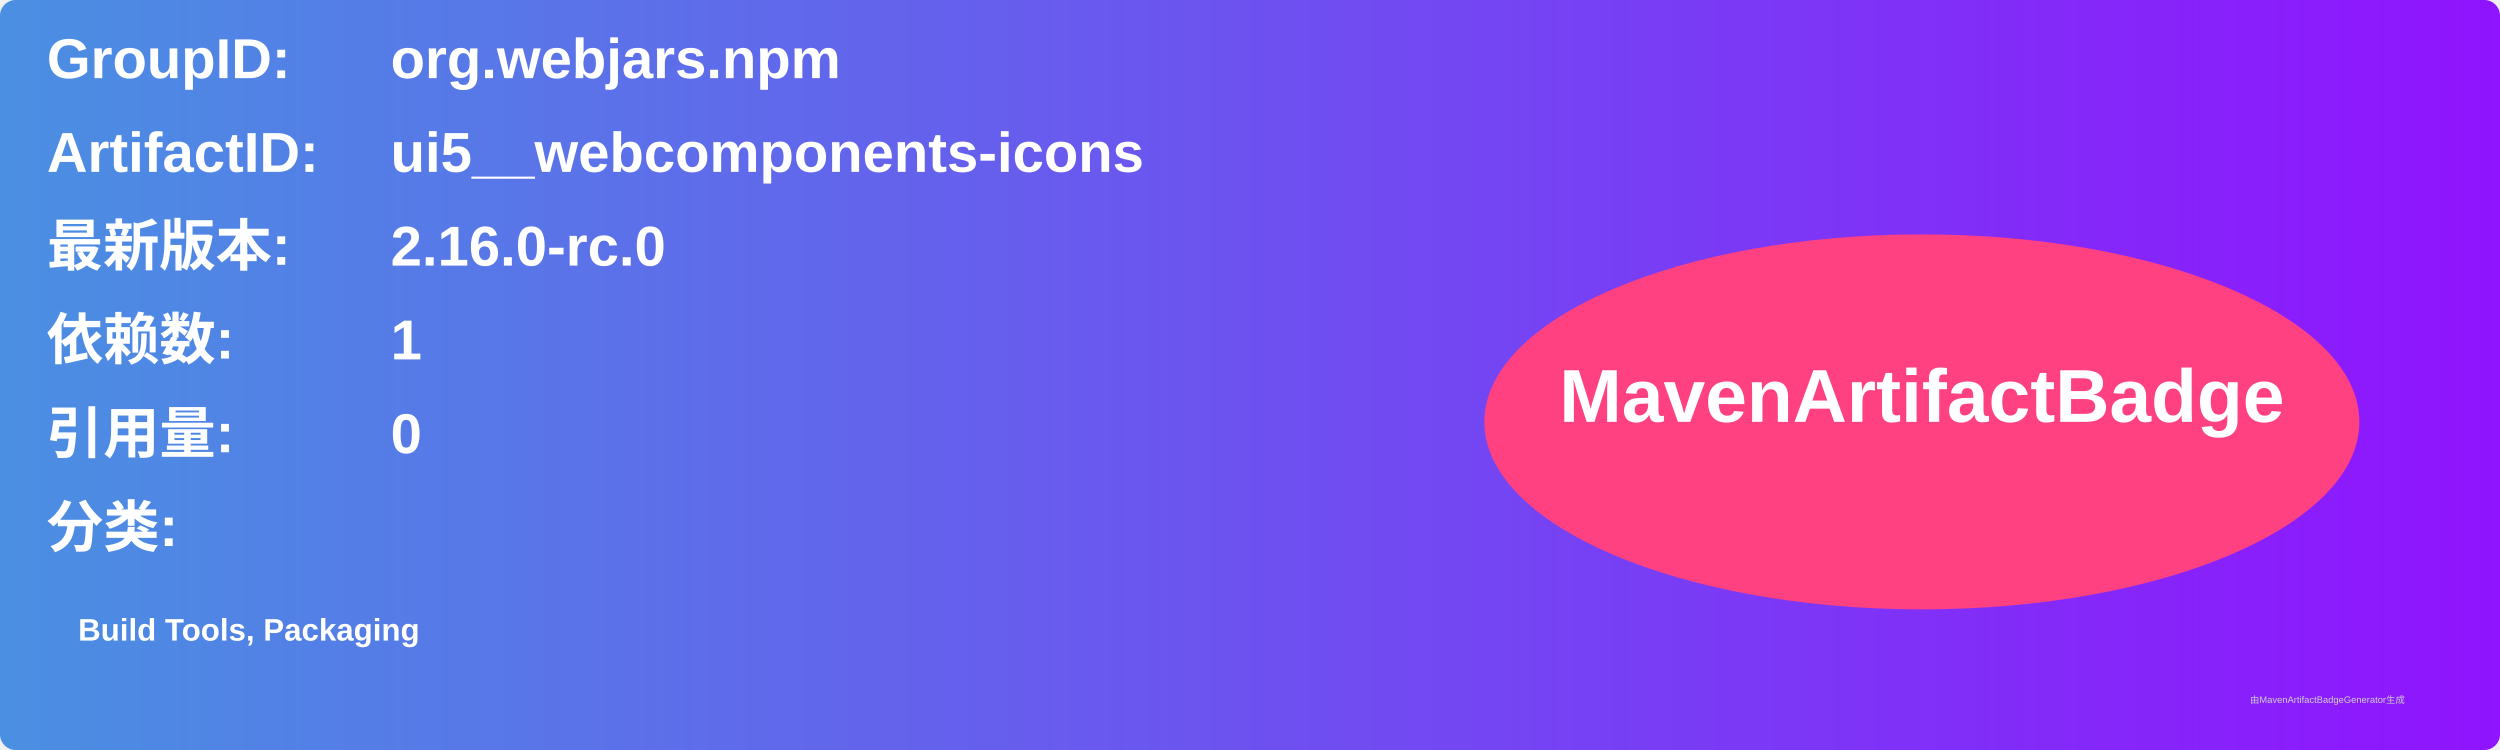
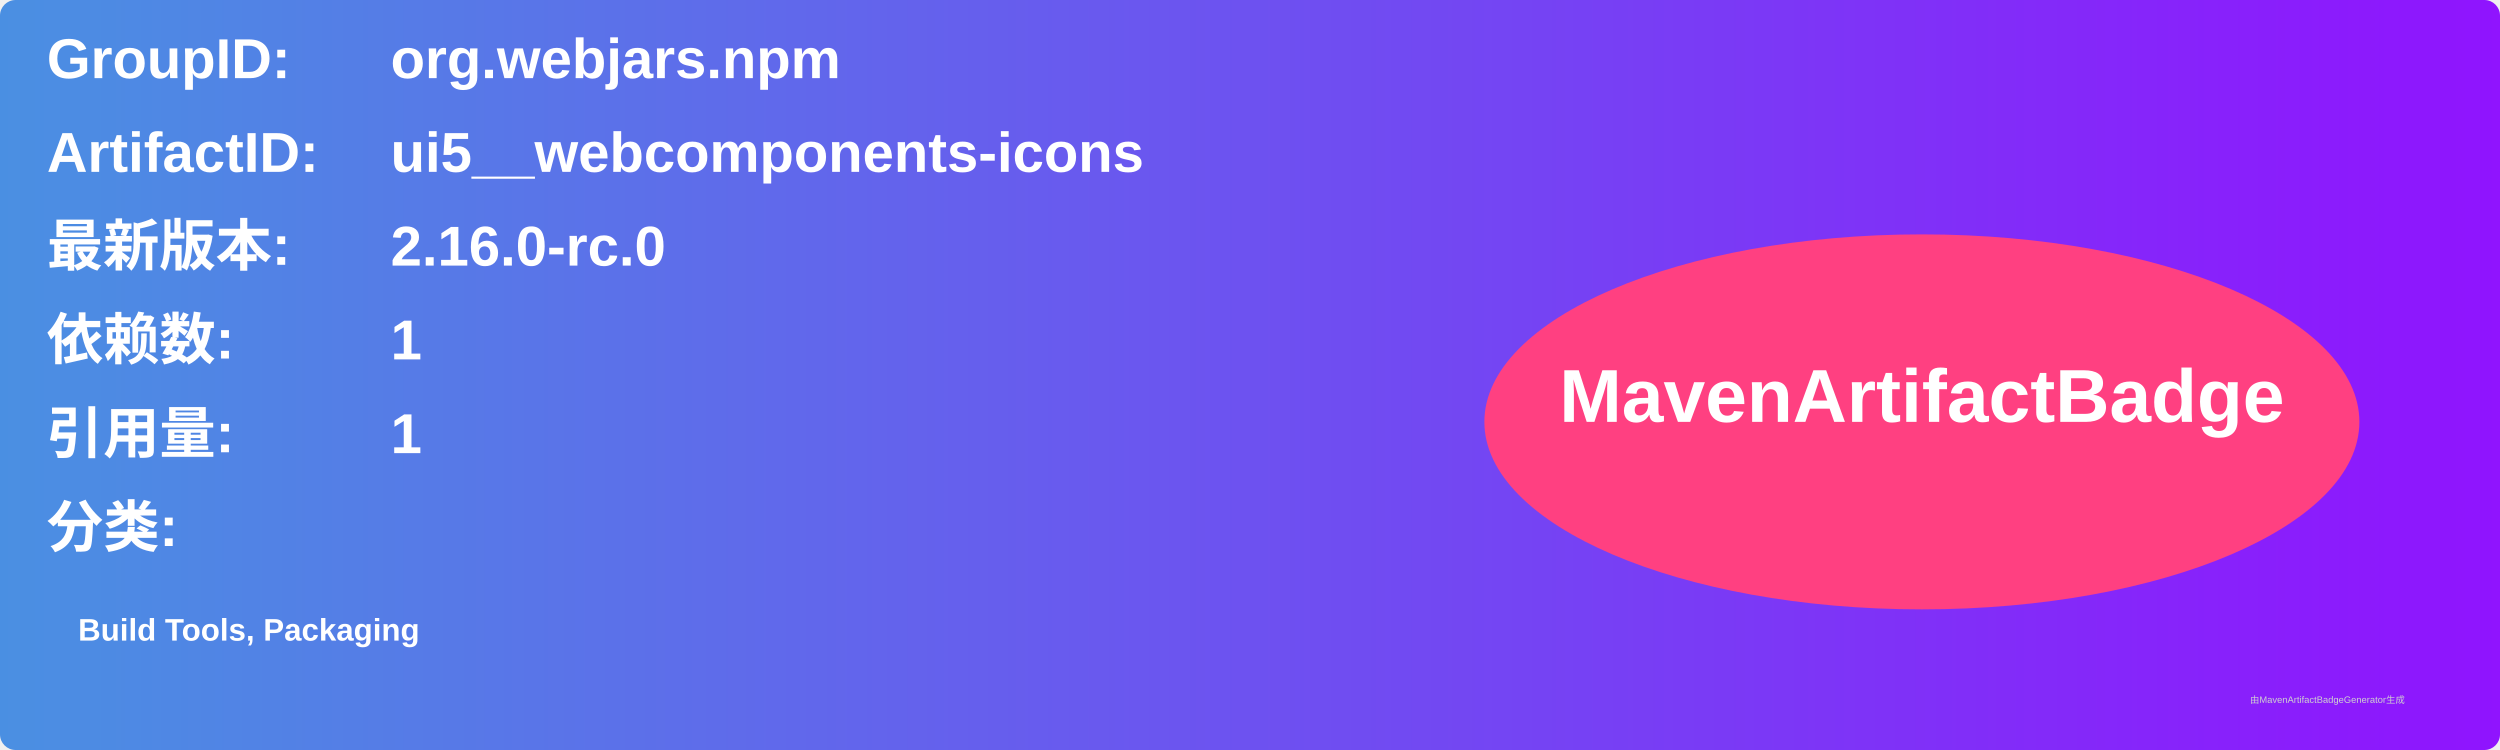
<svg xmlns="http://www.w3.org/2000/svg" width="800" height="240" viewBox="0 0 800 240">
  <linearGradient id="grad" x1="0%" y1="0%" x2="100%" y2="0%">
    <stop offset="0%" stop-color="#4a90e2" />
    <stop offset="100%" stop-color="#9013fe" />
  </linearGradient>
  <rect width="100%" height="100%" rx="5" ry="5" fill="url(#grad)" />
  <g transform="translate(15, 15)">
    <text x="0" y="10" font-family="Arial" font-size="18" fill="white" font-weight="bold" width="260">GroupID:</text>
    <text x="110" y="10" font-family="Arial" font-size="18" fill="white" font-weight="bold" width="460">org.webjars.npm</text>
    <text x="0" y="40" font-family="Arial" font-size="18" fill="white" font-weight="bold" width="260">ArtifactID:</text>
    <text x="110" y="40" font-family="Arial" font-size="18" fill="white" font-weight="bold" width="460">ui5__webcomponents-icons</text>
    <text x="0" y="70" font-family="Arial" font-size="18" fill="white" font-weight="bold">最新版本:</text>
    <text x="110" y="70" font-family="Arial" font-size="18" fill="white" font-weight="bold">
      <tspan font-weight="bold">2.16.0-rc.0</tspan>
    </text>
    <text x="0" y="100" font-family="Arial" font-size="18" fill="white" font-weight="bold">依赖数: </text>
    <text x="110" y="100" font-family="Arial" font-size="18" fill="white">
      <tspan font-weight="bold">1</tspan>
    </text>
    <text x="0" y="130" font-family="Arial" font-size="18" fill="white" font-weight="bold">引用量: </text>
    <text x="110" y="130" font-family="Arial" font-size="18" fill="white">
-       <tspan font-weight="bold">0</tspan>
+       <tspan font-weight="bold">1</tspan>
    </text>
    <text x="0" y="160" font-family="Arial" font-size="18" fill="white" font-weight="bold">分类:</text>
    <text x="10" y="190" font-family="Arial" font-size="10" fill="white">
      <tspan font-weight="bold">Build Tools, Packaging</tspan>
    </text>
    <ellipse cx="600" cy="120" rx="140" ry="60" fill="#ff4081" />
    <text x="600" y="120" text-anchor="middle" font-family="Arial" font-size="24" fill="white" font-weight="bold">MavenArtifactBadge</text>
  </g>
  <text x="720" y="225" font-family="Arial" font-size="3" fill="#d0d0d0">由MavenArtifactBadgeGenerator生成</text>
</svg>
